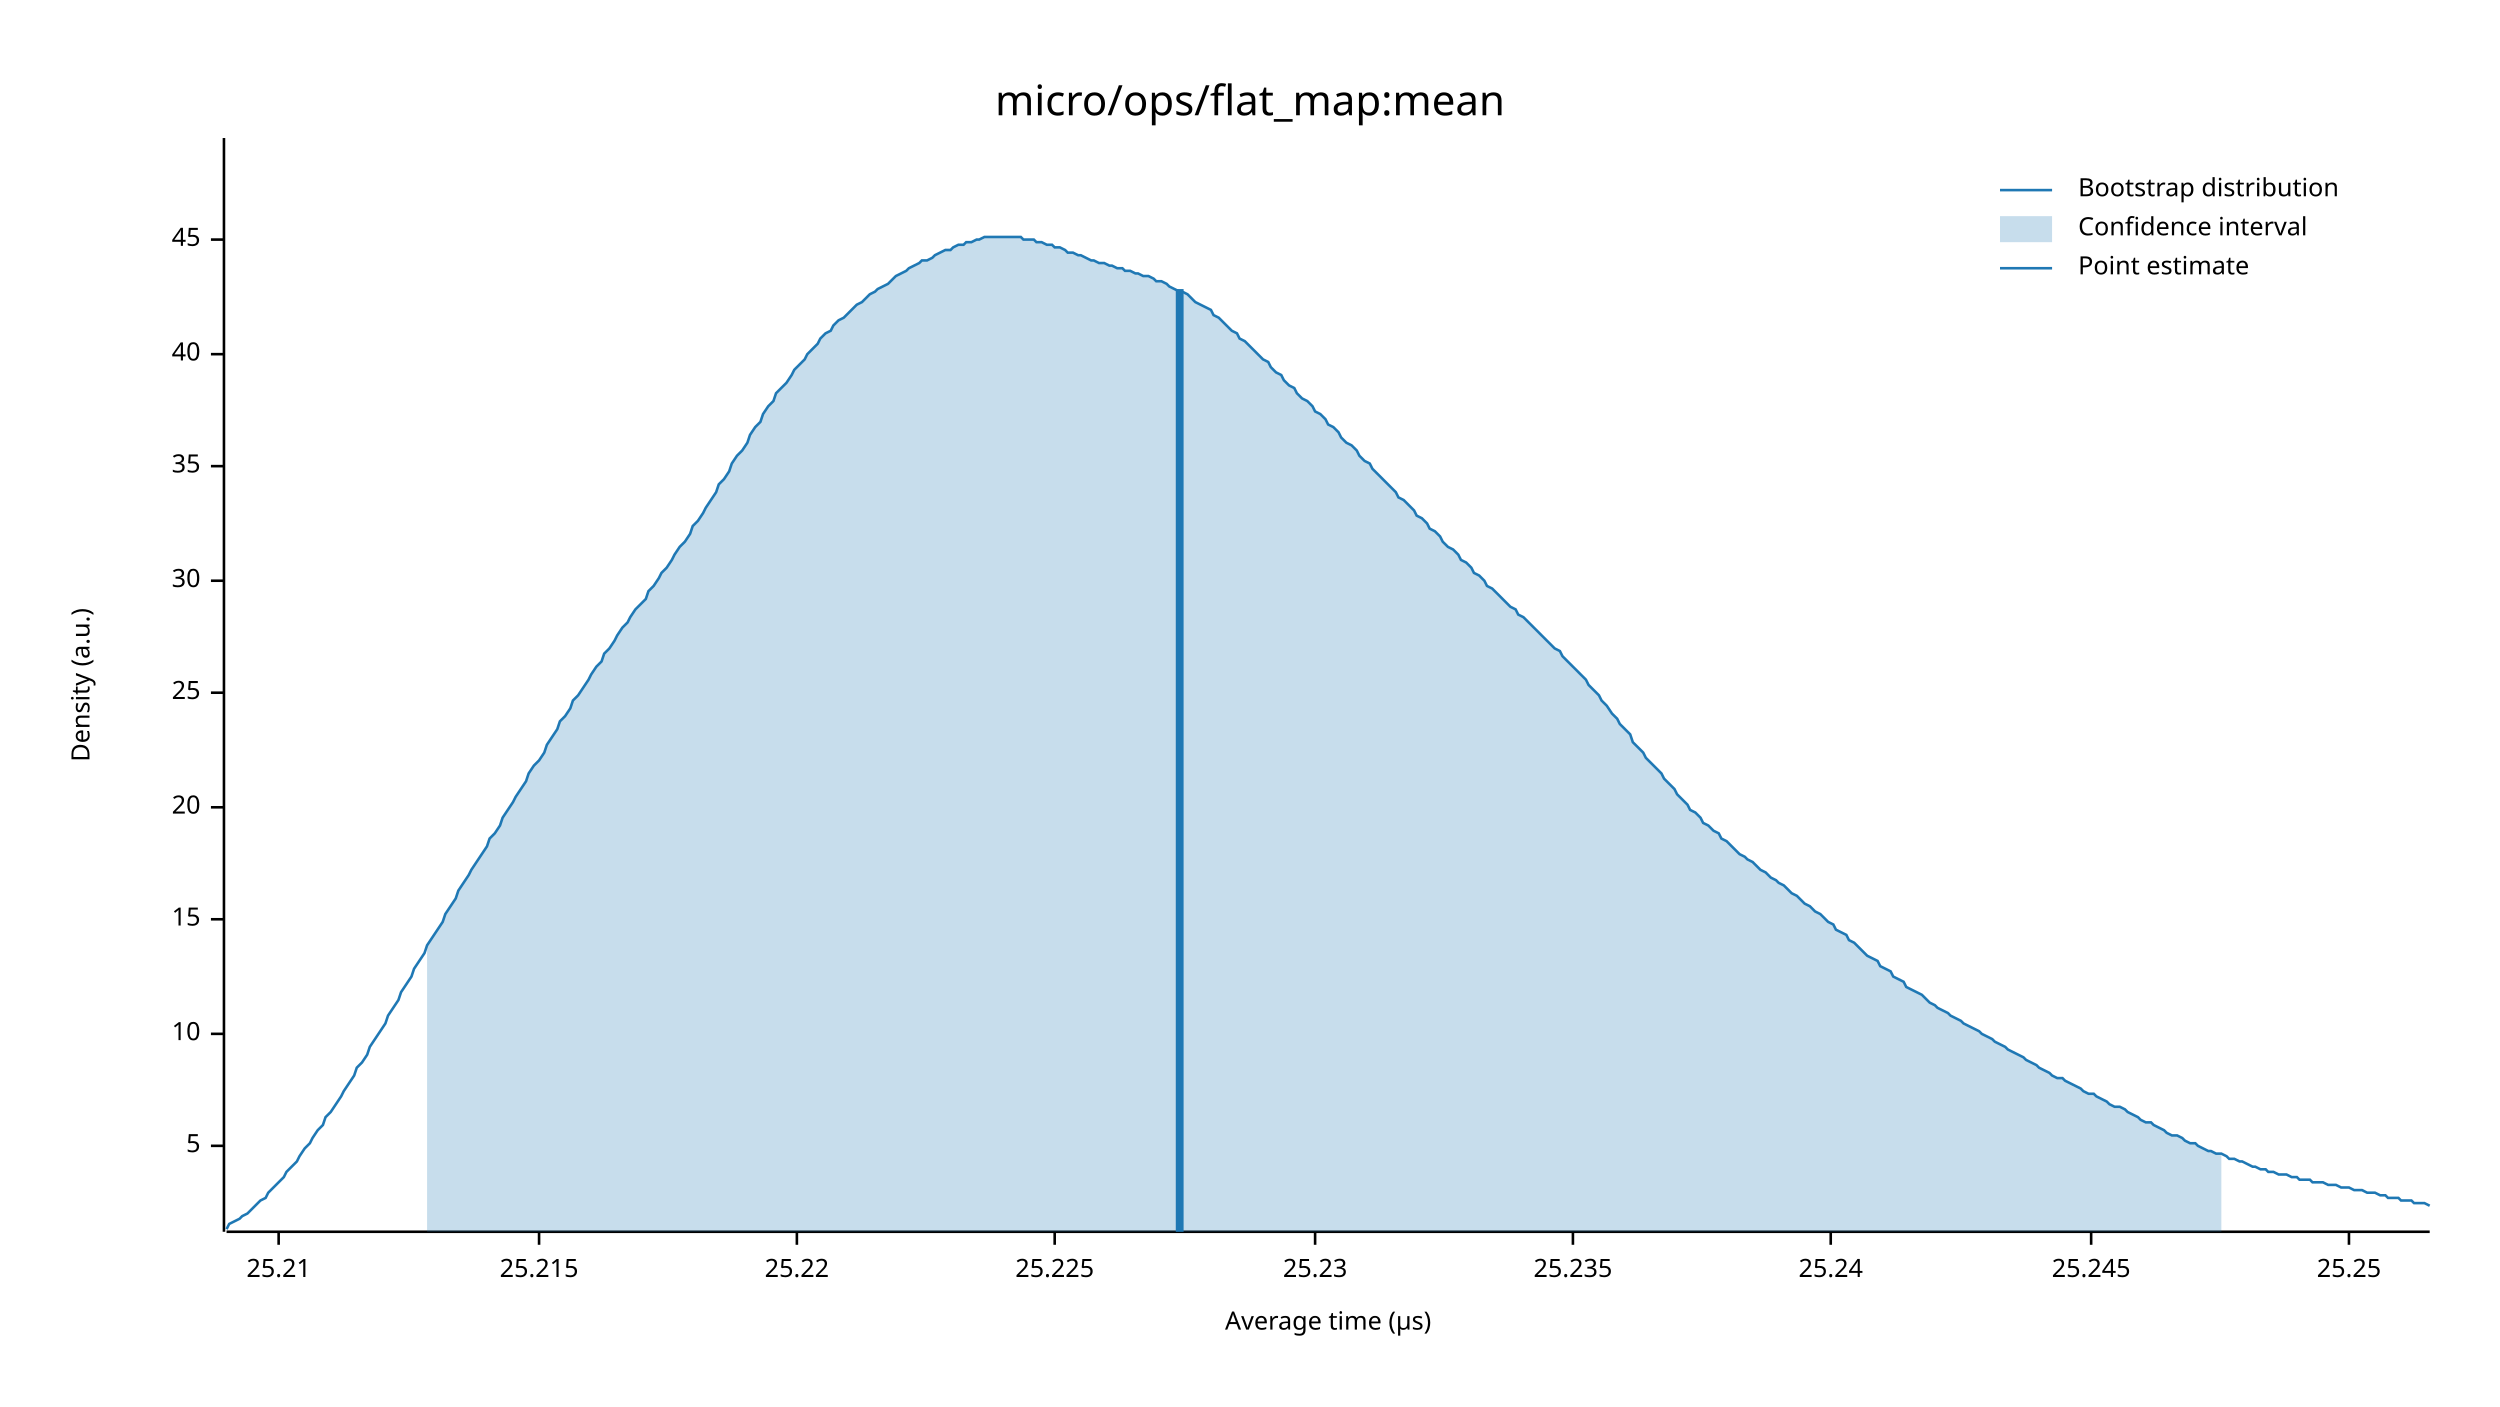
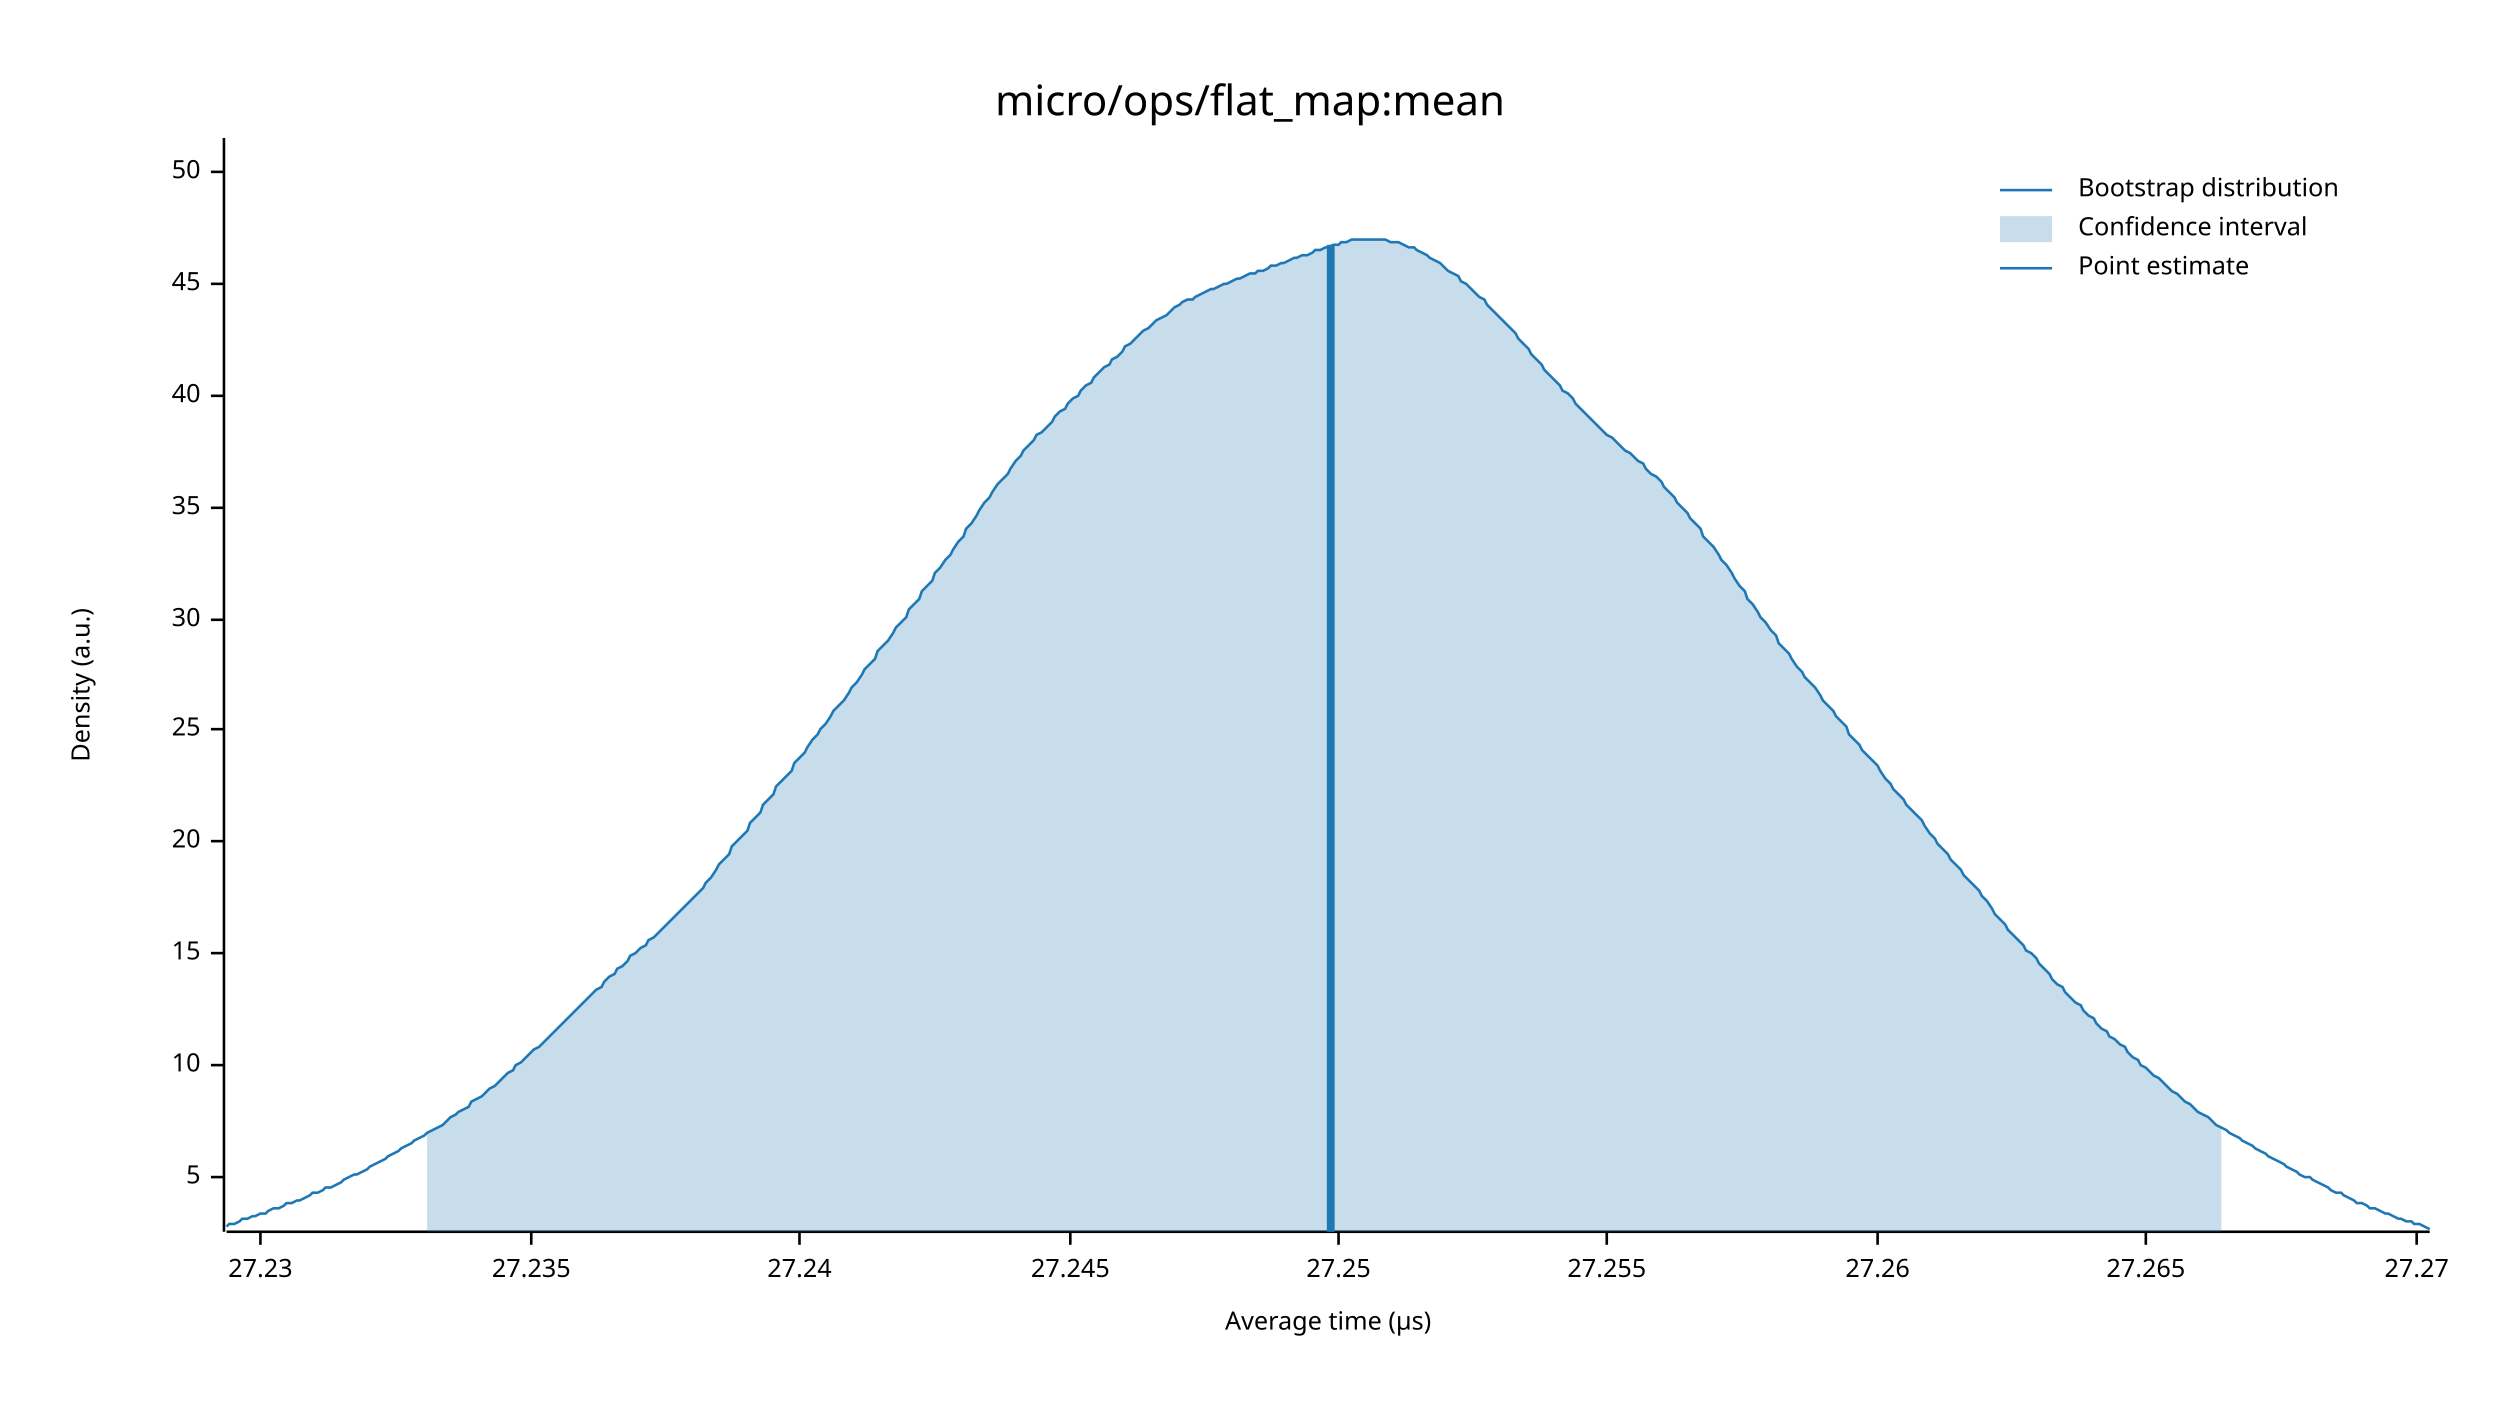
<svg xmlns="http://www.w3.org/2000/svg" width="960" height="540" viewBox="0 0 960 540">
  <text x="480" y="32" dy="0.76em" text-anchor="middle" font-family="sans-serif" font-size="16.129" opacity="1" fill="#000000">
micro/ops/flat_map:mean
</text>
  <text x="27" y="263" dy="0.76em" text-anchor="middle" font-family="sans-serif" font-size="9.677" opacity="1" fill="#000000" transform="rotate(270, 27, 263)">
Density (a.u.)
</text>
  <text x="510" y="513" dy="-0.5ex" text-anchor="middle" font-family="sans-serif" font-size="9.677" opacity="1" fill="#000000">
Average time (µs)
</text>
  <polyline fill="none" opacity="1" stroke="#000000" stroke-width="1" points="86,53 86,473 " />
-   <text x="77" y="440" dy="0.5ex" text-anchor="end" font-family="sans-serif" font-size="9.677" opacity="1" fill="#000000">
+   <text x="77" y="452" dy="0.5ex" text-anchor="end" font-family="sans-serif" font-size="9.677" opacity="1" fill="#000000">
5
</text>
-   <polyline fill="none" opacity="1" stroke="#000000" stroke-width="1" points="81,440 86,440 " />
-   <text x="77" y="397" dy="0.5ex" text-anchor="end" font-family="sans-serif" font-size="9.677" opacity="1" fill="#000000">
+   <polyline fill="none" opacity="1" stroke="#000000" stroke-width="1" points="81,452 86,452 " />
+   <text x="77" y="409" dy="0.5ex" text-anchor="end" font-family="sans-serif" font-size="9.677" opacity="1" fill="#000000">
10
</text>
-   <polyline fill="none" opacity="1" stroke="#000000" stroke-width="1" points="81,397 86,397 " />
-   <text x="77" y="353" dy="0.5ex" text-anchor="end" font-family="sans-serif" font-size="9.677" opacity="1" fill="#000000">
+   <polyline fill="none" opacity="1" stroke="#000000" stroke-width="1" points="81,409 86,409 " />
+   <text x="77" y="366" dy="0.5ex" text-anchor="end" font-family="sans-serif" font-size="9.677" opacity="1" fill="#000000">
15
</text>
-   <polyline fill="none" opacity="1" stroke="#000000" stroke-width="1" points="81,353 86,353 " />
-   <text x="77" y="310" dy="0.5ex" text-anchor="end" font-family="sans-serif" font-size="9.677" opacity="1" fill="#000000">
+   <polyline fill="none" opacity="1" stroke="#000000" stroke-width="1" points="81,366 86,366 " />
+   <text x="77" y="323" dy="0.5ex" text-anchor="end" font-family="sans-serif" font-size="9.677" opacity="1" fill="#000000">
20
</text>
-   <polyline fill="none" opacity="1" stroke="#000000" stroke-width="1" points="81,310 86,310 " />
-   <text x="77" y="266" dy="0.5ex" text-anchor="end" font-family="sans-serif" font-size="9.677" opacity="1" fill="#000000">
+   <polyline fill="none" opacity="1" stroke="#000000" stroke-width="1" points="81,323 86,323 " />
+   <text x="77" y="280" dy="0.5ex" text-anchor="end" font-family="sans-serif" font-size="9.677" opacity="1" fill="#000000">
25
</text>
-   <polyline fill="none" opacity="1" stroke="#000000" stroke-width="1" points="81,266 86,266 " />
-   <text x="77" y="223" dy="0.5ex" text-anchor="end" font-family="sans-serif" font-size="9.677" opacity="1" fill="#000000">
+   <polyline fill="none" opacity="1" stroke="#000000" stroke-width="1" points="81,280 86,280 " />
+   <text x="77" y="238" dy="0.5ex" text-anchor="end" font-family="sans-serif" font-size="9.677" opacity="1" fill="#000000">
30
</text>
-   <polyline fill="none" opacity="1" stroke="#000000" stroke-width="1" points="81,223 86,223 " />
-   <text x="77" y="179" dy="0.5ex" text-anchor="end" font-family="sans-serif" font-size="9.677" opacity="1" fill="#000000">
+   <polyline fill="none" opacity="1" stroke="#000000" stroke-width="1" points="81,238 86,238 " />
+   <text x="77" y="195" dy="0.5ex" text-anchor="end" font-family="sans-serif" font-size="9.677" opacity="1" fill="#000000">
35
</text>
-   <polyline fill="none" opacity="1" stroke="#000000" stroke-width="1" points="81,179 86,179 " />
-   <text x="77" y="136" dy="0.5ex" text-anchor="end" font-family="sans-serif" font-size="9.677" opacity="1" fill="#000000">
+   <polyline fill="none" opacity="1" stroke="#000000" stroke-width="1" points="81,195 86,195 " />
+   <text x="77" y="152" dy="0.5ex" text-anchor="end" font-family="sans-serif" font-size="9.677" opacity="1" fill="#000000">
40
</text>
-   <polyline fill="none" opacity="1" stroke="#000000" stroke-width="1" points="81,136 86,136 " />
-   <text x="77" y="92" dy="0.5ex" text-anchor="end" font-family="sans-serif" font-size="9.677" opacity="1" fill="#000000">
+   <polyline fill="none" opacity="1" stroke="#000000" stroke-width="1" points="81,152 86,152 " />
+   <text x="77" y="109" dy="0.5ex" text-anchor="end" font-family="sans-serif" font-size="9.677" opacity="1" fill="#000000">
45
</text>
-   <polyline fill="none" opacity="1" stroke="#000000" stroke-width="1" points="81,92 86,92 " />
+   <polyline fill="none" opacity="1" stroke="#000000" stroke-width="1" points="81,109 86,109 " />
+   <text x="77" y="66" dy="0.5ex" text-anchor="end" font-family="sans-serif" font-size="9.677" opacity="1" fill="#000000">
+ 50
+ </text>
+   <polyline fill="none" opacity="1" stroke="#000000" stroke-width="1" points="81,66 86,66 " />
  <polyline fill="none" opacity="1" stroke="#000000" stroke-width="1" points="87,473 933,473 " />
-   <text x="107" y="483" dy="0.76em" text-anchor="middle" font-family="sans-serif" font-size="9.677" opacity="1" fill="#000000">
- 25.21
+   <text x="100" y="483" dy="0.76em" text-anchor="middle" font-family="sans-serif" font-size="9.677" opacity="1" fill="#000000">
+ 27.23
</text>
-   <polyline fill="none" opacity="1" stroke="#000000" stroke-width="1" points="107,473 107,478 " />
-   <text x="207" y="483" dy="0.76em" text-anchor="middle" font-family="sans-serif" font-size="9.677" opacity="1" fill="#000000">
- 25.215
+   <polyline fill="none" opacity="1" stroke="#000000" stroke-width="1" points="100,473 100,478 " />
+   <text x="204" y="483" dy="0.76em" text-anchor="middle" font-family="sans-serif" font-size="9.677" opacity="1" fill="#000000">
+ 27.235
</text>
-   <polyline fill="none" opacity="1" stroke="#000000" stroke-width="1" points="207,473 207,478 " />
-   <text x="306" y="483" dy="0.76em" text-anchor="middle" font-family="sans-serif" font-size="9.677" opacity="1" fill="#000000">
- 25.22
+   <polyline fill="none" opacity="1" stroke="#000000" stroke-width="1" points="204,473 204,478 " />
+   <text x="307" y="483" dy="0.76em" text-anchor="middle" font-family="sans-serif" font-size="9.677" opacity="1" fill="#000000">
+ 27.24
</text>
-   <polyline fill="none" opacity="1" stroke="#000000" stroke-width="1" points="306,473 306,478 " />
-   <text x="405" y="483" dy="0.76em" text-anchor="middle" font-family="sans-serif" font-size="9.677" opacity="1" fill="#000000">
- 25.225
+   <polyline fill="none" opacity="1" stroke="#000000" stroke-width="1" points="307,473 307,478 " />
+   <text x="411" y="483" dy="0.76em" text-anchor="middle" font-family="sans-serif" font-size="9.677" opacity="1" fill="#000000">
+ 27.245
</text>
-   <polyline fill="none" opacity="1" stroke="#000000" stroke-width="1" points="405,473 405,478 " />
-   <text x="505" y="483" dy="0.76em" text-anchor="middle" font-family="sans-serif" font-size="9.677" opacity="1" fill="#000000">
- 25.23
+   <polyline fill="none" opacity="1" stroke="#000000" stroke-width="1" points="411,473 411,478 " />
+   <text x="514" y="483" dy="0.76em" text-anchor="middle" font-family="sans-serif" font-size="9.677" opacity="1" fill="#000000">
+ 27.25
</text>
-   <polyline fill="none" opacity="1" stroke="#000000" stroke-width="1" points="505,473 505,478 " />
-   <text x="604" y="483" dy="0.76em" text-anchor="middle" font-family="sans-serif" font-size="9.677" opacity="1" fill="#000000">
- 25.235
+   <polyline fill="none" opacity="1" stroke="#000000" stroke-width="1" points="514,473 514,478 " />
+   <text x="617" y="483" dy="0.76em" text-anchor="middle" font-family="sans-serif" font-size="9.677" opacity="1" fill="#000000">
+ 27.255
</text>
-   <polyline fill="none" opacity="1" stroke="#000000" stroke-width="1" points="604,473 604,478 " />
-   <text x="703" y="483" dy="0.76em" text-anchor="middle" font-family="sans-serif" font-size="9.677" opacity="1" fill="#000000">
- 25.24
+   <polyline fill="none" opacity="1" stroke="#000000" stroke-width="1" points="617,473 617,478 " />
+   <text x="721" y="483" dy="0.76em" text-anchor="middle" font-family="sans-serif" font-size="9.677" opacity="1" fill="#000000">
+ 27.26
</text>
-   <polyline fill="none" opacity="1" stroke="#000000" stroke-width="1" points="703,473 703,478 " />
-   <text x="803" y="483" dy="0.76em" text-anchor="middle" font-family="sans-serif" font-size="9.677" opacity="1" fill="#000000">
- 25.245
+   <polyline fill="none" opacity="1" stroke="#000000" stroke-width="1" points="721,473 721,478 " />
+   <text x="824" y="483" dy="0.76em" text-anchor="middle" font-family="sans-serif" font-size="9.677" opacity="1" fill="#000000">
+ 27.265
</text>
-   <polyline fill="none" opacity="1" stroke="#000000" stroke-width="1" points="803,473 803,478 " />
-   <text x="902" y="483" dy="0.76em" text-anchor="middle" font-family="sans-serif" font-size="9.677" opacity="1" fill="#000000">
- 25.25
+   <polyline fill="none" opacity="1" stroke="#000000" stroke-width="1" points="824,473 824,478 " />
+   <text x="928" y="483" dy="0.76em" text-anchor="middle" font-family="sans-serif" font-size="9.677" opacity="1" fill="#000000">
+ 27.27
</text>
-   <polyline fill="none" opacity="1" stroke="#000000" stroke-width="1" points="902,473 902,478 " />
-   <polyline fill="none" opacity="1" stroke="#1F78B4" stroke-width="1" points="87,472 88,470 90,469 92,468 93,467 95,466 97,464 98,463 100,461 102,460 103,458 105,456 107,454 109,452 110,450 112,448 114,446 115,444 117,441 119,439 120,437 122,434 124,432 125,429 127,427 129,424 131,421 132,419 134,416 136,413 137,410 139,408 141,405 142,402 144,399 146,396 148,393 149,390 151,387 153,384 154,381 156,378 158,375 159,372 161,369 163,366 164,363 166,360 168,357 170,354 171,351 173,348 175,345 176,342 178,339 180,336 181,334 183,331 185,328 187,325 188,322 190,320 192,317 193,314 195,311 197,308 198,306 200,303 202,300 203,297 205,294 207,292 209,289 210,286 212,283 214,280 215,277 217,275 219,272 220,269 222,267 224,264 226,261 227,259 229,256 231,254 232,251 234,249 236,246 237,244 239,241 241,239 242,237 244,234 246,232 248,230 249,227 251,225 253,222 254,220 256,218 258,215 259,213 261,210 263,208 265,205 266,202 268,200 270,197 271,195 273,192 275,189 276,186 278,184 280,181 281,178 283,175 285,173 287,170 288,167 290,164 292,162 293,159 295,156 297,154 298,151 300,149 302,147 304,144 305,142 307,140 309,138 310,136 312,134 314,132 315,130 317,128 319,127 320,125 322,123 324,122 326,120 327,119 329,117 331,116 332,115 334,113 336,112 337,111 339,110 341,109 343,107 344,106 346,105 348,104 349,103 351,102 353,101 354,100 356,100 358,99 359,98 361,97 363,96 365,96 366,95 368,94 370,94 371,93 373,93 375,92 376,92 378,91 380,91 381,91 383,91 385,91 387,91 388,91 390,91 392,91 393,92 395,92 397,92 398,93 400,93 402,94 404,94 405,95 407,95 409,96 410,97 412,97 414,98 415,98 417,99 419,100 420,100 422,101 424,101 426,102 427,102 429,103 431,103 432,104 434,104 436,105 437,105 439,106 441,106 443,107 444,108 446,108 448,109 449,110 451,111 453,112 454,112 456,113 458,115 459,116 461,117 463,118 465,119 466,121 468,122 470,124 471,125 473,127 475,128 476,130 478,131 480,133 482,135 483,136 485,138 487,139 488,141 490,143 492,144 493,146 495,148 497,149 498,151 500,153 502,154 504,156 505,158 507,159 509,161 510,163 512,164 514,166 515,168 517,170 519,171 521,173 522,175 524,177 526,178 527,180 529,182 531,184 532,185 534,187 536,189 537,191 539,192 541,194 543,196 544,198 546,199 548,201 549,203 551,204 553,206 554,208 556,210 558,211 560,213 561,215 563,216 565,218 566,220 568,221 570,223 571,225 573,226 575,228 576,229 578,231 580,233 582,234 583,236 585,237 587,239 588,240 590,242 592,244 593,245 595,247 597,249 599,250 600,252 602,254 604,256 605,257 607,259 609,261 610,263 612,265 614,267 615,269 617,271 619,274 621,276 622,278 624,280 626,282 627,285 629,287 631,289 632,291 634,293 636,295 638,297 639,299 641,301 643,303 644,305 646,307 648,309 649,311 651,312 653,314 654,316 656,317 658,319 660,320 661,322 663,323 665,325 666,326 668,328 670,329 671,330 673,331 675,333 676,334 678,335 680,337 682,338 683,339 685,340 687,342 688,343 690,344 692,346 693,347 695,348 697,350 699,351 700,352 702,354 704,355 705,357 707,358 709,359 710,361 712,362 714,364 715,365 717,367 719,368 721,369 722,371 724,372 726,373 727,375 729,376 731,377 732,379 734,380 736,381 738,382 739,383 741,385 743,386 744,387 746,388 748,389 749,390 751,391 753,392 754,393 756,394 758,395 760,396 761,397 763,398 765,399 766,400 768,401 770,402 771,403 773,404 775,405 777,406 778,407 780,408 782,409 783,410 785,411 787,412 788,413 790,414 792,414 793,415 795,416 797,417 799,418 800,419 802,420 804,420 805,421 807,422 809,423 810,424 812,425 814,425 816,426 817,427 819,428 821,429 822,430 824,431 826,431 827,432 829,433 831,434 832,435 834,436 836,436 838,437 839,438 841,439 843,439 844,440 846,441 848,442 849,442 851,443 853,443 855,444 856,445 858,445 860,446 861,446 863,447 865,448 866,448 868,449 870,449 871,450 873,450 875,451 877,451 878,451 880,452 882,452 883,453 885,453 887,453 888,454 890,454 892,454 894,455 895,455 897,455 899,456 900,456 902,456 904,457 905,457 907,457 909,458 910,458 912,458 914,459 916,459 917,460 919,460 921,460 922,461 924,461 926,461 927,462 929,462 931,462 933,463 " />
-   <polygon opacity="0.25" fill="#1F78B4" points="164,363 166,360 168,357 170,354 171,351 173,348 175,345 176,342 178,339 180,336 181,334 183,331 185,328 187,325 188,322 190,320 192,317 193,314 195,311 197,308 198,306 200,303 202,300 203,297 205,294 207,292 209,289 210,286 212,283 214,280 215,277 217,275 219,272 220,269 222,267 224,264 226,261 227,259 229,256 231,254 232,251 234,249 236,246 237,244 239,241 241,239 242,237 244,234 246,232 248,230 249,227 251,225 253,222 254,220 256,218 258,215 259,213 261,210 263,208 265,205 266,202 268,200 270,197 271,195 273,192 275,189 276,186 278,184 280,181 281,178 283,175 285,173 287,170 288,167 290,164 292,162 293,159 295,156 297,154 298,151 300,149 302,147 304,144 305,142 307,140 309,138 310,136 312,134 314,132 315,130 317,128 319,127 320,125 322,123 324,122 326,120 327,119 329,117 331,116 332,115 334,113 336,112 337,111 339,110 341,109 343,107 344,106 346,105 348,104 349,103 351,102 353,101 354,100 356,100 358,99 359,98 361,97 363,96 365,96 366,95 368,94 370,94 371,93 373,93 375,92 376,92 378,91 380,91 381,91 383,91 385,91 387,91 388,91 390,91 392,91 393,92 395,92 397,92 398,93 400,93 402,94 404,94 405,95 407,95 409,96 410,97 412,97 414,98 415,98 417,99 419,100 420,100 422,101 424,101 426,102 427,102 429,103 431,103 432,104 434,104 436,105 437,105 439,106 441,106 443,107 444,108 446,108 448,109 449,110 451,111 453,112 454,112 456,113 458,115 459,116 461,117 463,118 465,119 466,121 468,122 470,124 471,125 473,127 475,128 476,130 478,131 480,133 482,135 483,136 485,138 487,139 488,141 490,143 492,144 493,146 495,148 497,149 498,151 500,153 502,154 504,156 505,158 507,159 509,161 510,163 512,164 514,166 515,168 517,170 519,171 521,173 522,175 524,177 526,178 527,180 529,182 531,184 532,185 534,187 536,189 537,191 539,192 541,194 543,196 544,198 546,199 548,201 549,203 551,204 553,206 554,208 556,210 558,211 560,213 561,215 563,216 565,218 566,220 568,221 570,223 571,225 573,226 575,228 576,229 578,231 580,233 582,234 583,236 585,237 587,239 588,240 590,242 592,244 593,245 595,247 597,249 599,250 600,252 602,254 604,256 605,257 607,259 609,261 610,263 612,265 614,267 615,269 617,271 619,274 621,276 622,278 624,280 626,282 627,285 629,287 631,289 632,291 634,293 636,295 638,297 639,299 641,301 643,303 644,305 646,307 648,309 649,311 651,312 653,314 654,316 656,317 658,319 660,320 661,322 663,323 665,325 666,326 668,328 670,329 671,330 673,331 675,333 676,334 678,335 680,337 682,338 683,339 685,340 687,342 688,343 690,344 692,346 693,347 695,348 697,350 699,351 700,352 702,354 704,355 705,357 707,358 709,359 710,361 712,362 714,364 715,365 717,367 719,368 721,369 722,371 724,372 726,373 727,375 729,376 731,377 732,379 734,380 736,381 738,382 739,383 741,385 743,386 744,387 746,388 748,389 749,390 751,391 753,392 754,393 756,394 758,395 760,396 761,397 763,398 765,399 766,400 768,401 770,402 771,403 773,404 775,405 777,406 778,407 780,408 782,409 783,410 785,411 787,412 788,413 790,414 792,414 793,415 795,416 797,417 799,418 800,419 802,420 804,420 805,421 807,422 809,423 810,424 812,425 814,425 816,426 817,427 819,428 821,429 822,430 824,431 826,431 827,432 829,433 831,434 832,435 834,436 836,436 838,437 839,438 841,439 843,439 844,440 846,441 848,442 849,442 851,443 853,443 853,473 164,473 " />
-   <polyline fill="none" opacity="1" stroke="#1F78B4" stroke-width="3" points="453,473 453,111 " />
+   <polyline fill="none" opacity="1" stroke="#000000" stroke-width="1" points="928,473 928,478 " />
+   <polyline fill="none" opacity="1" stroke="#1F78B4" stroke-width="1" points="87,471 88,470 90,470 92,469 93,468 95,468 97,467 98,467 100,466 102,466 103,465 105,464 107,464 109,463 110,462 112,462 114,461 115,461 117,460 119,459 120,458 122,458 124,457 125,456 127,456 129,455 131,454 132,453 134,452 136,451 137,451 139,450 141,449 142,448 144,447 146,446 148,445 149,444 151,443 153,442 154,441 156,440 158,439 159,438 161,437 163,436 164,435 166,434 168,433 170,432 171,431 173,429 175,428 176,427 178,426 180,425 181,423 183,422 185,421 187,419 188,418 190,417 192,415 193,414 195,412 197,411 198,409 200,408 202,406 203,405 205,403 207,402 209,400 210,399 212,397 214,395 215,394 217,392 219,390 220,389 222,387 224,385 226,383 227,382 229,380 231,379 232,377 234,375 236,374 237,372 239,371 241,369 242,367 244,366 246,364 248,363 249,361 251,360 253,358 254,357 256,355 258,353 259,352 261,350 263,348 265,346 266,345 268,343 270,341 271,339 273,337 275,334 276,332 278,330 280,328 281,325 283,323 285,321 287,319 288,316 290,314 292,312 293,309 295,307 297,305 298,302 300,300 302,298 304,296 305,293 307,291 309,289 310,287 312,284 314,282 315,280 317,278 319,275 320,273 322,271 324,269 326,266 327,264 329,262 331,259 332,257 334,255 336,253 337,250 339,248 341,246 343,243 344,241 346,239 348,237 349,234 351,232 353,230 354,227 356,225 358,223 359,220 361,218 363,215 365,213 366,211 368,208 370,206 371,203 373,201 375,198 376,196 378,193 380,191 381,189 383,186 385,184 387,182 388,180 390,177 392,175 393,173 395,171 397,169 398,167 400,166 402,164 404,162 405,160 407,158 409,157 410,155 412,153 414,152 415,150 417,148 419,147 420,145 422,143 424,141 426,140 427,138 429,137 431,135 432,133 434,132 436,130 437,129 439,127 441,126 443,124 444,123 446,122 448,121 449,120 451,118 453,117 454,116 456,115 458,115 459,114 461,113 463,112 465,111 466,111 468,110 470,109 471,109 473,108 475,107 476,107 478,106 480,105 482,105 483,104 485,104 487,103 488,102 490,102 492,101 493,101 495,100 497,99 498,99 500,98 502,98 504,97 505,96 507,96 509,95 510,95 512,94 514,94 515,93 517,93 519,92 521,92 522,92 524,92 526,92 527,92 529,92 531,92 532,92 534,93 536,93 537,93 539,94 541,95 543,95 544,96 546,97 548,98 549,99 551,100 553,101 554,102 556,104 558,105 560,106 561,108 563,109 565,111 566,112 568,114 570,115 571,117 573,119 575,121 576,122 578,124 580,126 582,128 583,130 585,132 587,134 588,136 590,138 592,140 593,142 595,144 597,146 599,148 600,150 602,151 604,153 605,155 607,157 609,159 610,160 612,162 614,164 615,165 617,167 619,168 621,170 622,171 624,173 626,174 627,175 629,177 631,178 632,180 634,182 636,183 638,185 639,187 641,189 643,191 644,193 646,195 648,197 649,199 651,201 653,203 654,206 656,208 658,210 660,213 661,215 663,217 665,220 666,222 668,225 670,227 671,230 673,232 675,235 676,237 678,239 680,242 682,244 683,247 685,249 687,251 688,253 690,256 692,258 693,260 695,262 697,264 699,267 700,269 702,271 704,273 705,275 707,277 709,279 710,282 712,284 714,286 715,288 717,290 719,292 721,294 722,296 724,299 726,301 727,303 729,305 731,307 732,309 734,311 736,313 738,315 739,317 741,320 743,322 744,324 746,326 748,328 749,330 751,332 753,334 754,336 756,338 758,340 760,342 761,344 763,346 765,349 766,351 768,353 770,355 771,357 773,359 775,361 777,363 778,365 780,366 782,368 783,370 785,372 787,374 788,376 790,378 792,379 793,381 795,383 797,385 799,386 800,388 802,390 804,391 805,393 807,395 809,396 810,398 812,399 814,401 816,402 817,404 819,406 821,407 822,409 824,410 826,412 827,413 829,414 831,416 832,417 834,419 836,420 838,422 839,423 841,424 843,426 844,427 846,428 848,429 849,430 851,432 853,433 855,434 856,435 858,436 860,437 861,438 863,439 865,440 866,441 868,442 870,443 871,444 873,445 875,446 877,447 878,448 880,449 882,450 883,451 885,452 887,452 888,453 890,454 892,455 894,456 895,457 897,458 899,458 900,459 902,460 904,461 905,462 907,462 909,463 910,464 912,464 914,465 916,466 917,466 919,467 921,468 922,468 924,469 926,469 927,470 929,470 931,471 933,472 " />
+   <polygon opacity="0.25" fill="#1F78B4" points="164,435 166,434 168,433 170,432 171,431 173,429 175,428 176,427 178,426 180,425 181,423 183,422 185,421 187,419 188,418 190,417 192,415 193,414 195,412 197,411 198,409 200,408 202,406 203,405 205,403 207,402 209,400 210,399 212,397 214,395 215,394 217,392 219,390 220,389 222,387 224,385 226,383 227,382 229,380 231,379 232,377 234,375 236,374 237,372 239,371 241,369 242,367 244,366 246,364 248,363 249,361 251,360 253,358 254,357 256,355 258,353 259,352 261,350 263,348 265,346 266,345 268,343 270,341 271,339 273,337 275,334 276,332 278,330 280,328 281,325 283,323 285,321 287,319 288,316 290,314 292,312 293,309 295,307 297,305 298,302 300,300 302,298 304,296 305,293 307,291 309,289 310,287 312,284 314,282 315,280 317,278 319,275 320,273 322,271 324,269 326,266 327,264 329,262 331,259 332,257 334,255 336,253 337,250 339,248 341,246 343,243 344,241 346,239 348,237 349,234 351,232 353,230 354,227 356,225 358,223 359,220 361,218 363,215 365,213 366,211 368,208 370,206 371,203 373,201 375,198 376,196 378,193 380,191 381,189 383,186 385,184 387,182 388,180 390,177 392,175 393,173 395,171 397,169 398,167 400,166 402,164 404,162 405,160 407,158 409,157 410,155 412,153 414,152 415,150 417,148 419,147 420,145 422,143 424,141 426,140 427,138 429,137 431,135 432,133 434,132 436,130 437,129 439,127 441,126 443,124 444,123 446,122 448,121 449,120 451,118 453,117 454,116 456,115 458,115 459,114 461,113 463,112 465,111 466,111 468,110 470,109 471,109 473,108 475,107 476,107 478,106 480,105 482,105 483,104 485,104 487,103 488,102 490,102 492,101 493,101 495,100 497,99 498,99 500,98 502,98 504,97 505,96 507,96 509,95 510,95 512,94 514,94 515,93 517,93 519,92 521,92 522,92 524,92 526,92 527,92 529,92 531,92 532,92 534,93 536,93 537,93 539,94 541,95 543,95 544,96 546,97 548,98 549,99 551,100 553,101 554,102 556,104 558,105 560,106 561,108 563,109 565,111 566,112 568,114 570,115 571,117 573,119 575,121 576,122 578,124 580,126 582,128 583,130 585,132 587,134 588,136 590,138 592,140 593,142 595,144 597,146 599,148 600,150 602,151 604,153 605,155 607,157 609,159 610,160 612,162 614,164 615,165 617,167 619,168 621,170 622,171 624,173 626,174 627,175 629,177 631,178 632,180 634,182 636,183 638,185 639,187 641,189 643,191 644,193 646,195 648,197 649,199 651,201 653,203 654,206 656,208 658,210 660,213 661,215 663,217 665,220 666,222 668,225 670,227 671,230 673,232 675,235 676,237 678,239 680,242 682,244 683,247 685,249 687,251 688,253 690,256 692,258 693,260 695,262 697,264 699,267 700,269 702,271 704,273 705,275 707,277 709,279 710,282 712,284 714,286 715,288 717,290 719,292 721,294 722,296 724,299 726,301 727,303 729,305 731,307 732,309 734,311 736,313 738,315 739,317 741,320 743,322 744,324 746,326 748,328 749,330 751,332 753,334 754,336 756,338 758,340 760,342 761,344 763,346 765,349 766,351 768,353 770,355 771,357 773,359 775,361 777,363 778,365 780,366 782,368 783,370 785,372 787,374 788,376 790,378 792,379 793,381 795,383 797,385 799,386 800,388 802,390 804,391 805,393 807,395 809,396 810,398 812,399 814,401 816,402 817,404 819,406 821,407 822,409 824,410 826,412 827,413 829,414 831,416 832,417 834,419 836,420 838,422 839,423 841,424 843,426 844,427 846,428 848,429 849,430 851,432 853,433 853,473 164,473 " />
+   <polyline fill="none" opacity="1" stroke="#1F78B4" stroke-width="3" points="511,473 511,94 " />
  <text x="798" y="68" dy="0.76em" text-anchor="start" font-family="sans-serif" font-size="9.677" opacity="1" fill="#000000">
Bootstrap distribution
</text>
  <text x="798" y="83" dy="0.76em" text-anchor="start" font-family="sans-serif" font-size="9.677" opacity="1" fill="#000000">
Confidence interval
</text>
  <text x="798" y="98" dy="0.76em" text-anchor="start" font-family="sans-serif" font-size="9.677" opacity="1" fill="#000000">
Point estimate
</text>
  <polyline fill="none" opacity="1" stroke="#1F78B4" stroke-width="1" points="768,73 788,73 " />
  <rect x="768" y="83" width="20" height="10" opacity="0.25" fill="#1F78B4" stroke="none" />
  <polyline fill="none" opacity="1" stroke="#1F78B4" stroke-width="1" points="768,103 788,103 " />
</svg>
